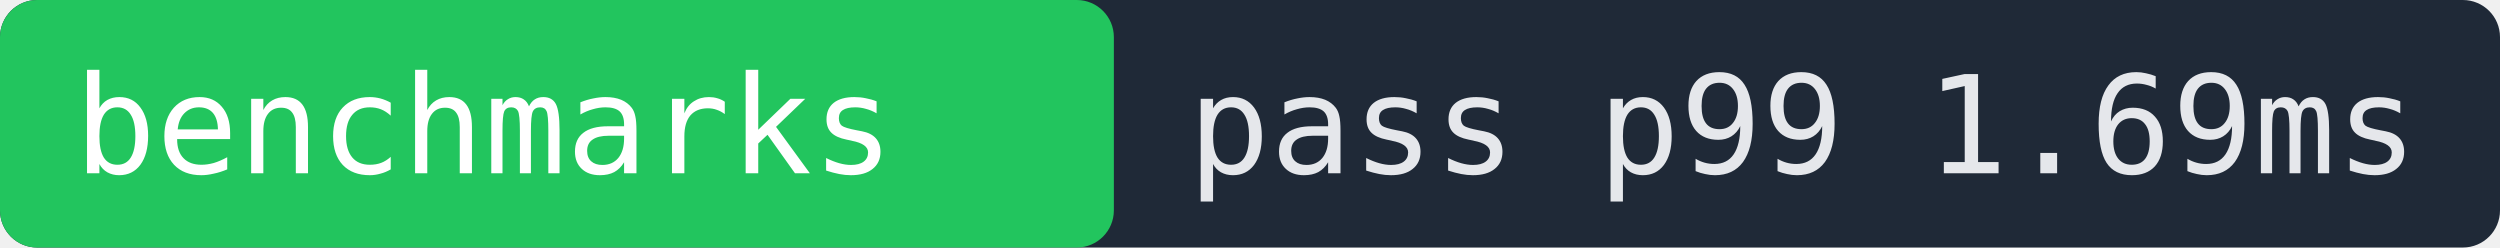
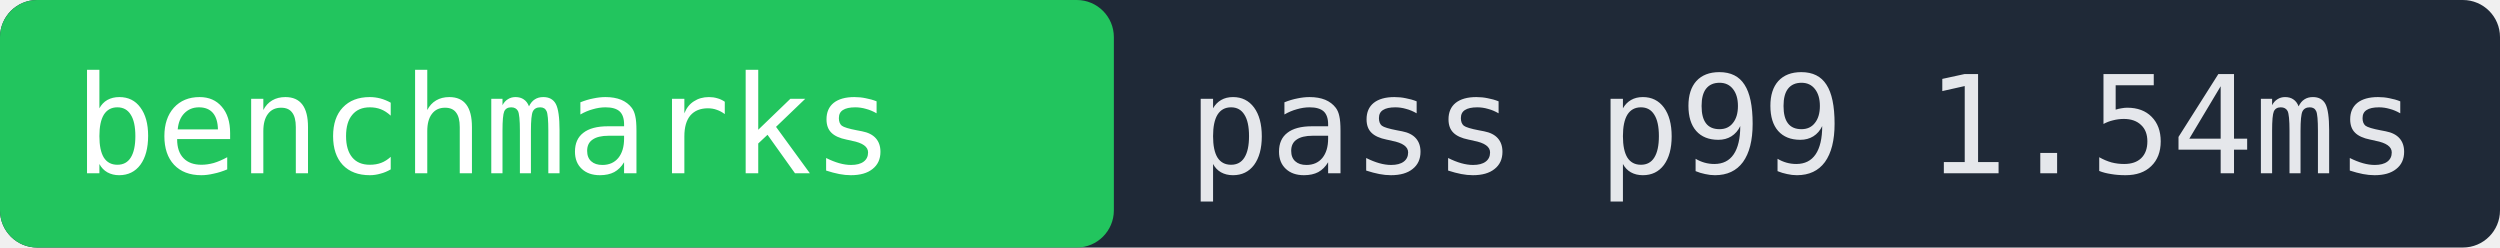
- <svg xmlns="http://www.w3.org/2000/svg" width="202" height="20" role="img" aria-label="benchmarks pass p99 1.69ms">
+ <svg xmlns="http://www.w3.org/2000/svg" width="202" height="20" role="img" aria-label="benchmarks pass p99 1.54ms">
  <rect width="202" height="20" fill="#1f2937" rx="3" />
  <rect x="0" width="90" height="20" fill="#22c55e" rx="3" />
  <text x="6" y="14" fill="#ffffff" font-family="monospace" font-size="11">benchmarks</text>
-   <text x="96" y="14" fill="#e5e7eb" font-family="monospace" font-size="11">pass p99 1.69ms</text>
+   <text x="96" y="14" fill="#e5e7eb" font-family="monospace" font-size="11">pass p99 1.54ms</text>
</svg>
